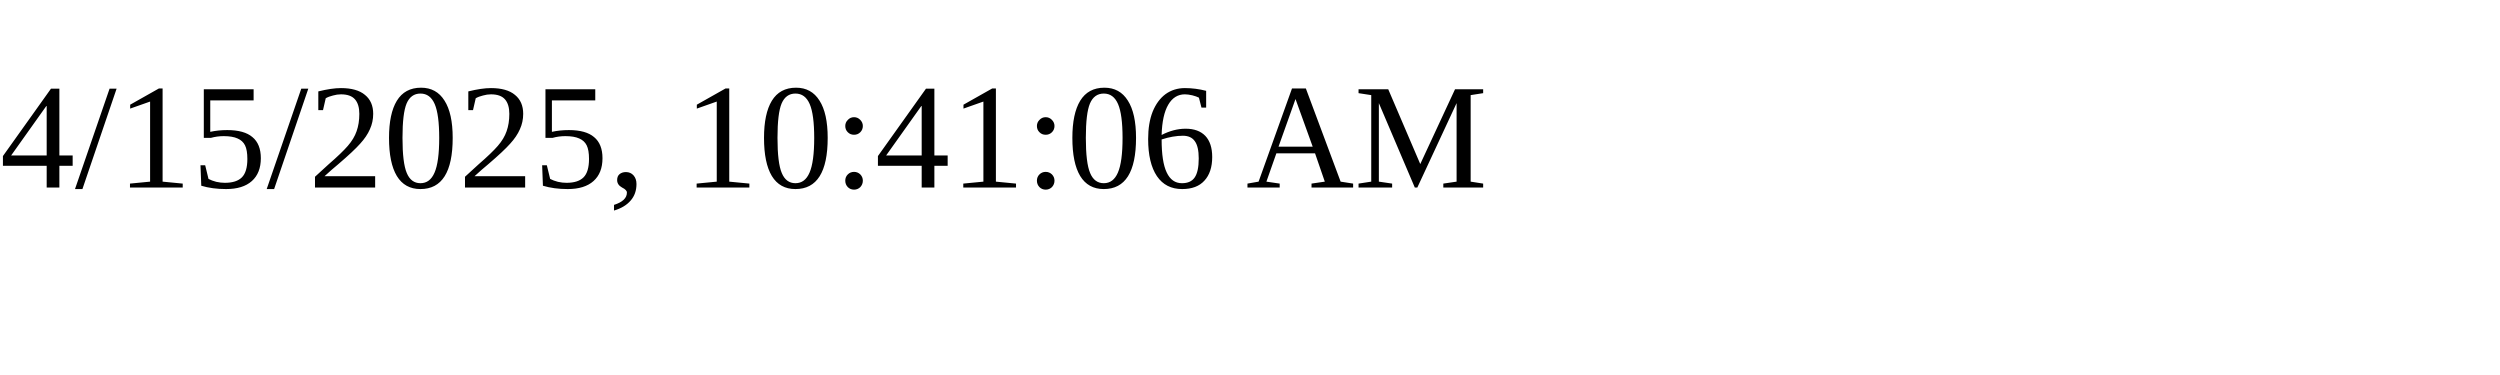
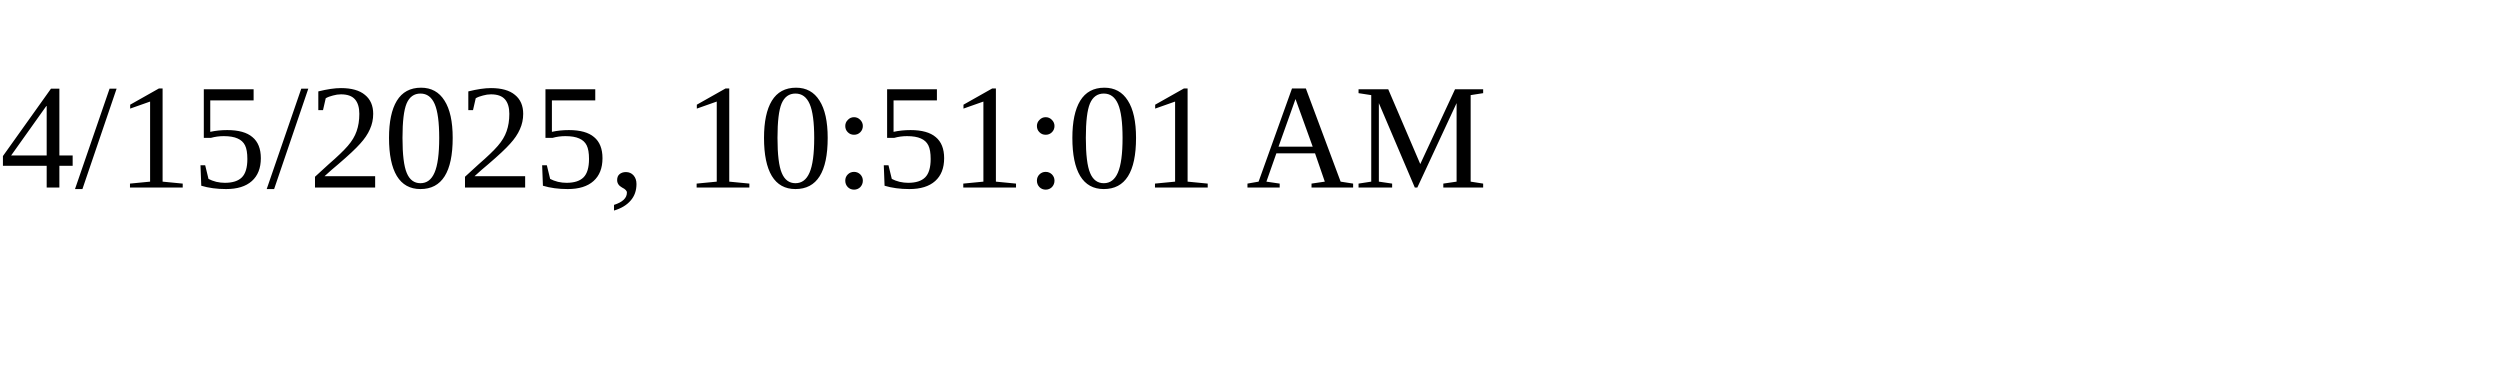
<svg xmlns="http://www.w3.org/2000/svg" height="30" width="200">
-   <text x="0" y="15">4/15/2025, 10:41:06 AM</text>
+   <text x="0" y="15">4/15/2025, 10:51:01 AM</text>
</svg>
